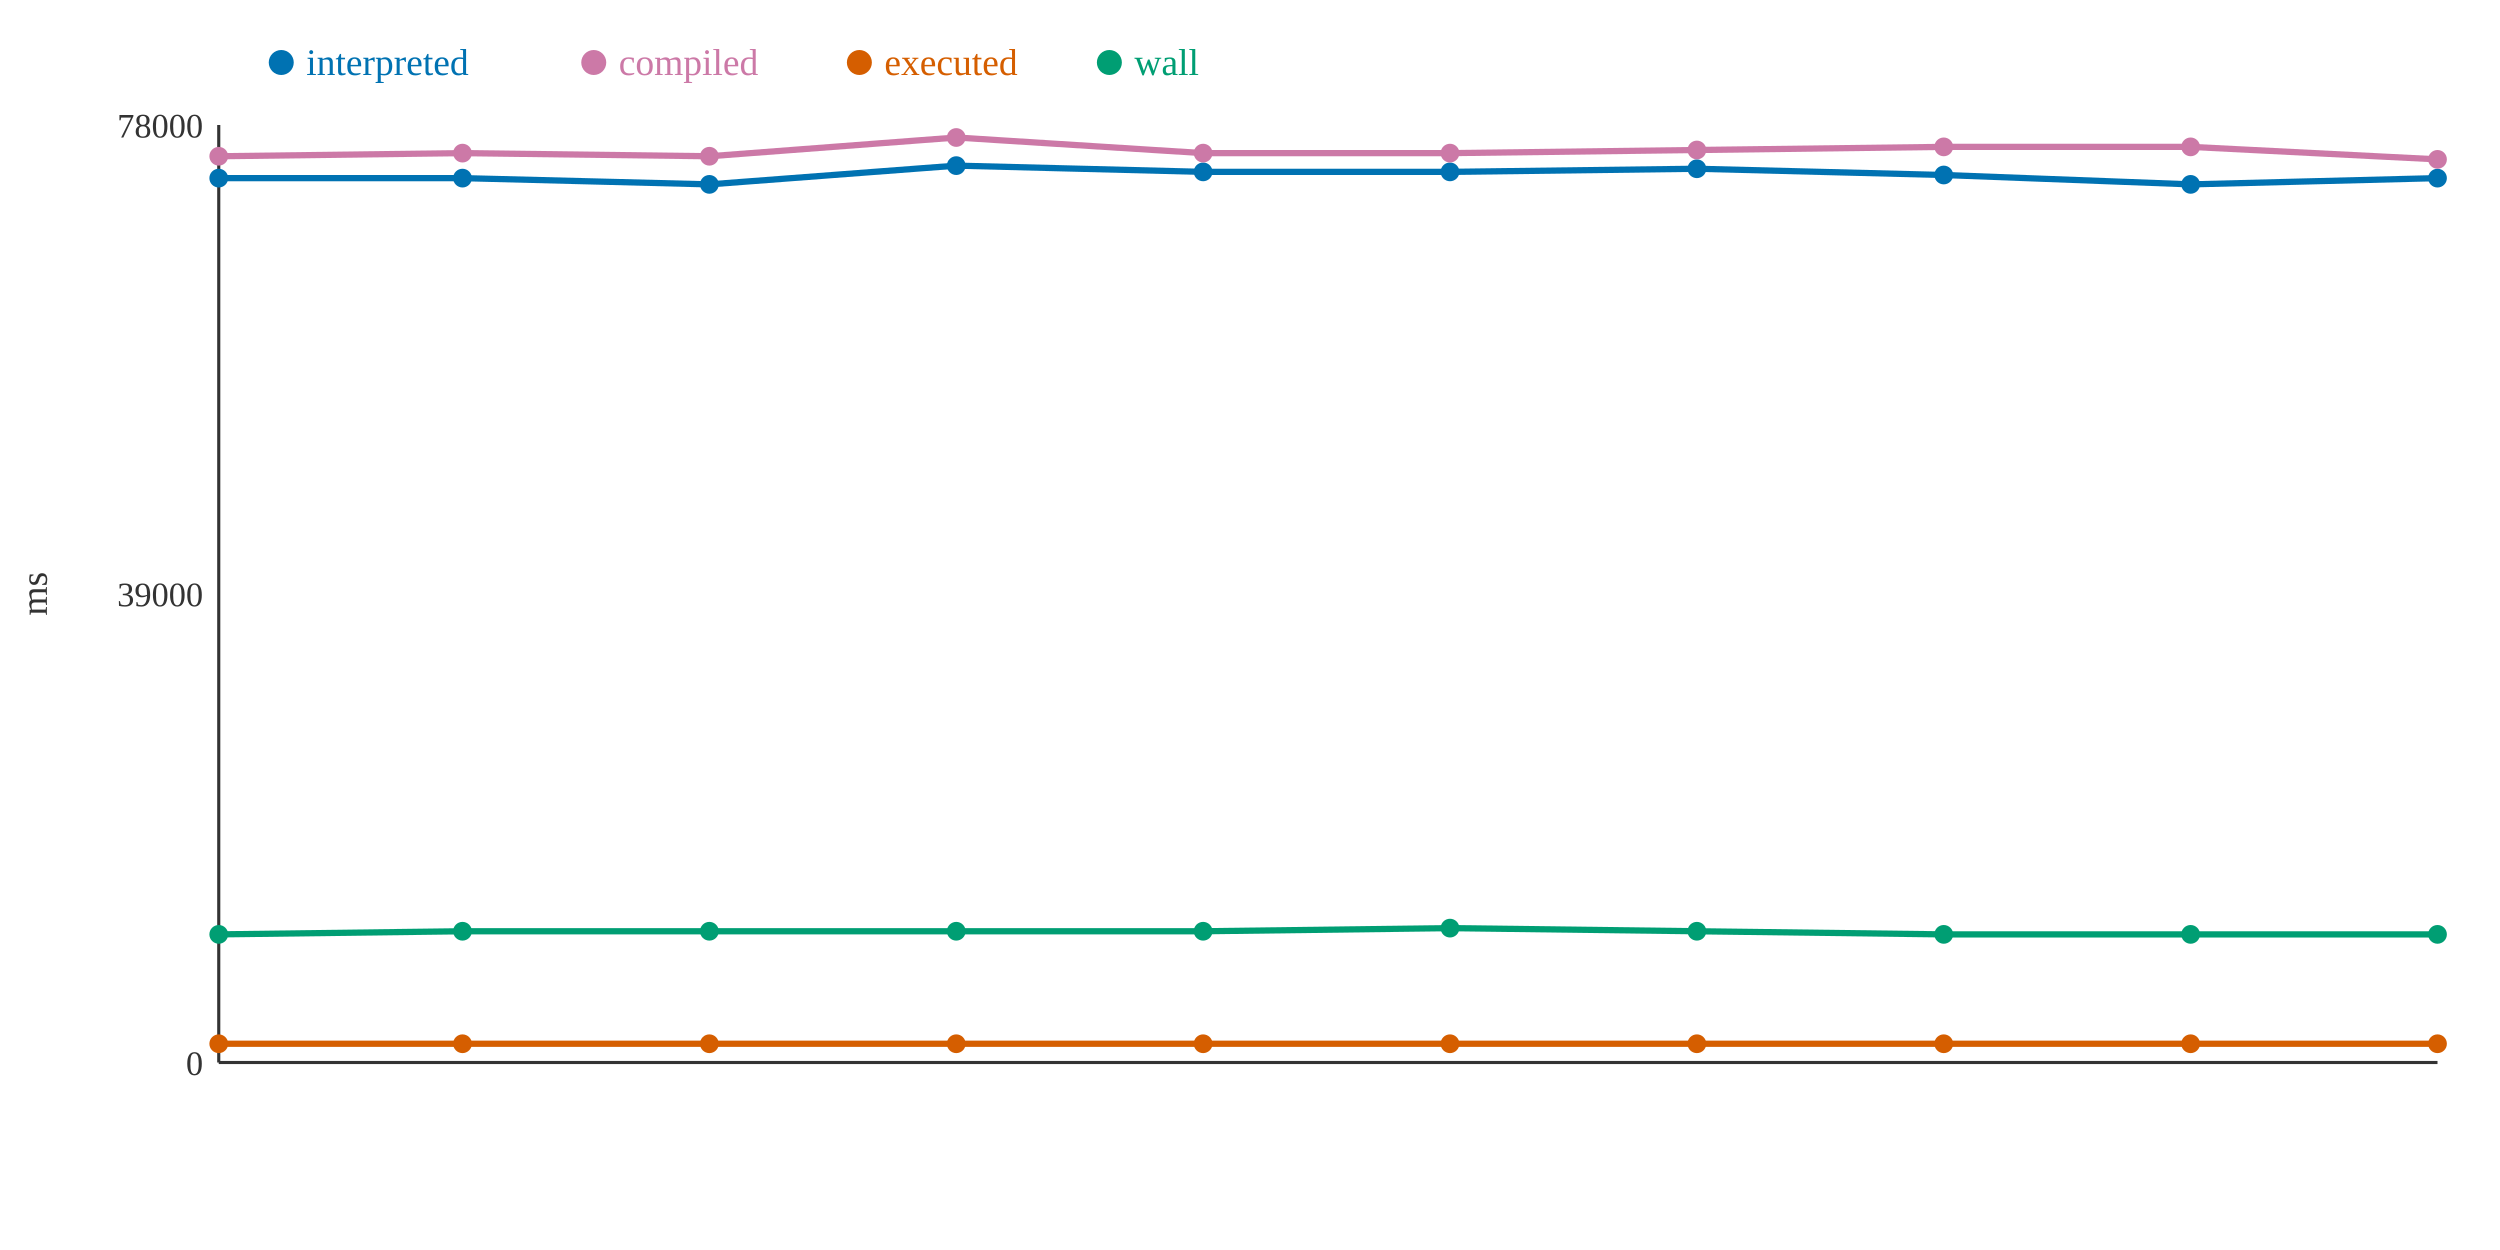
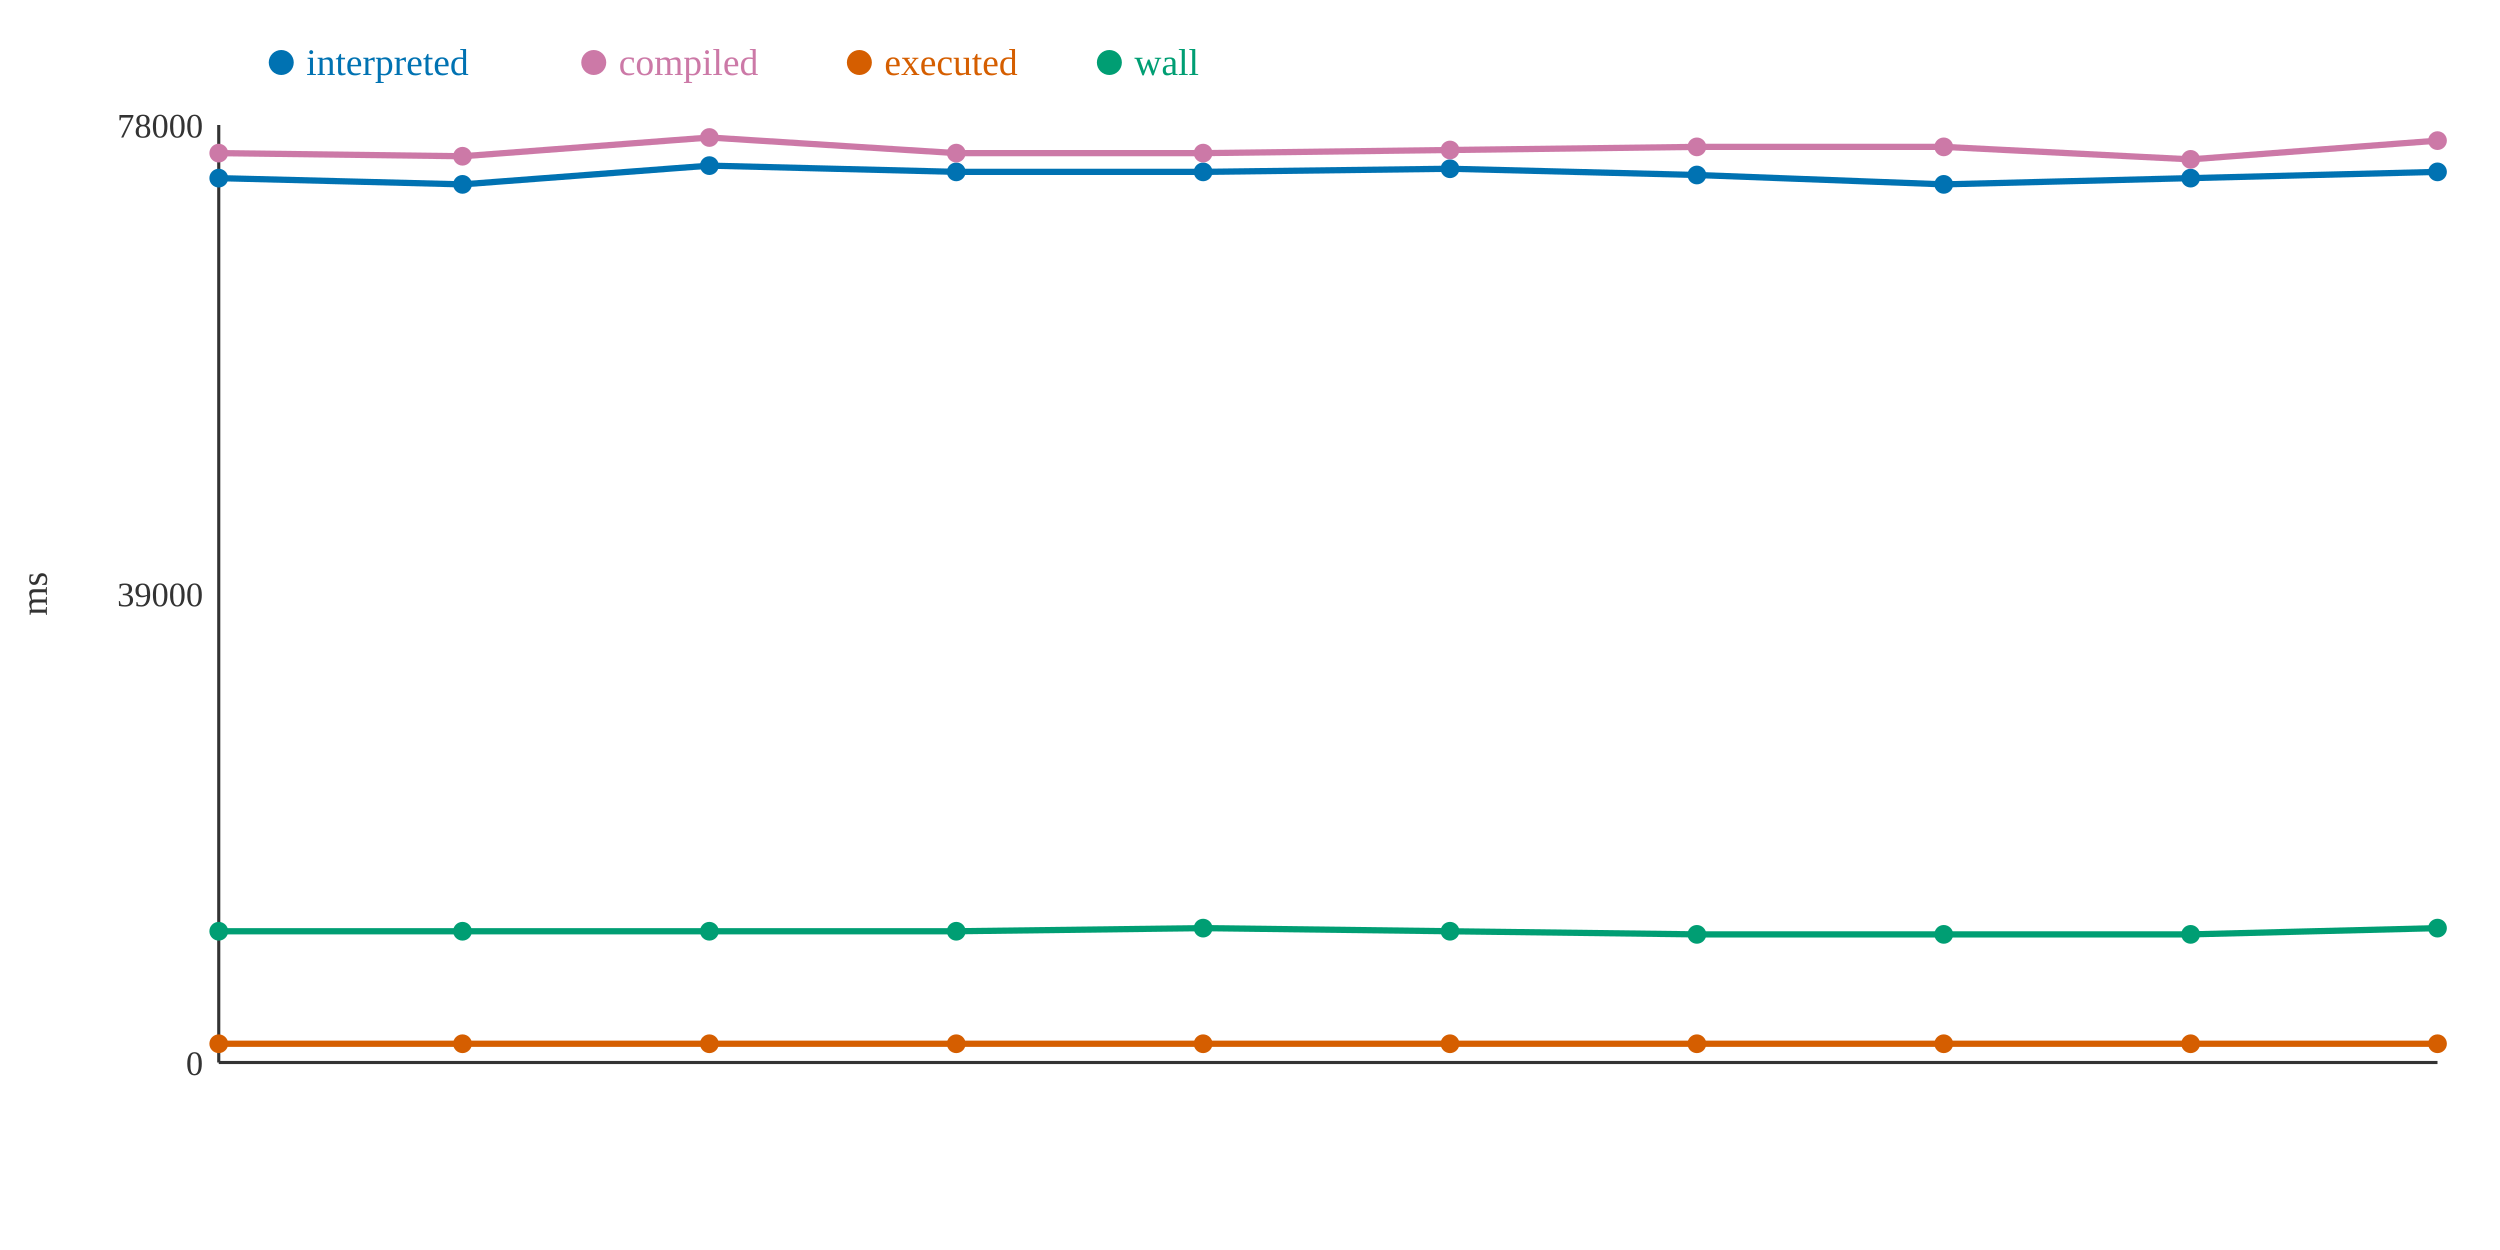
<svg xmlns="http://www.w3.org/2000/svg" width="800" height="400">
  <rect width="800" height="400" fill="white" />
  <line x1="70" y1="40" x2="70" y2="340" stroke="#333" stroke-width="1" />
  <line x1="70" y1="340" x2="780" y2="340" stroke="#333" stroke-width="1" />
  <text x="65" y="344" text-anchor="end" font-size="11" fill="#333">0</text>
  <text x="65" y="194" text-anchor="end" font-size="11" fill="#333">39000</text>
  <text x="65" y="44" text-anchor="end" font-size="11" fill="#333">78000</text>
  <text x="15" y="190" text-anchor="middle" font-size="12" fill="#333" transform="rotate(-90 15 190)">ms</text>
-   <polyline points="70,57 148,57 227,59 306,53 385,55 464,55 543,54 622,56 701,59 780,57" fill="none" stroke="#0072B2" stroke-width="2" />
-   <polyline points="70,50 148,49 227,50 306,44 385,49 464,49 543,48 622,47 701,47 780,51" fill="none" stroke="#CC79A7" stroke-width="2" />
+   <polyline points="70,57 148,59 227,53 306,55 385,55 464,54 543,56 622,59 701,57 780,55" fill="none" stroke="#0072B2" stroke-width="2" />
+   <polyline points="70,49 148,50 227,44 306,49 385,49 464,48 543,47 622,47 701,51 780,45" fill="none" stroke="#CC79A7" stroke-width="2" />
  <polyline points="70,334 148,334 227,334 306,334 385,334 464,334 543,334 622,334 701,334 780,334" fill="none" stroke="#D55E00" stroke-width="2" />
-   <polyline points="70,299 148,298 227,298 306,298 385,298 464,297 543,298 622,299 701,299 780,299" fill="none" stroke="#009E73" stroke-width="2" />
+   <polyline points="70,298 148,298 227,298 306,298 385,297 464,298 543,299 622,299 701,299 780,297" fill="none" stroke="#009E73" stroke-width="2" />
  <circle cx="70" cy="57" r="3" fill="#0072B2" />
-   <circle cx="70" cy="50" r="3" fill="#CC79A7" />
+   <circle cx="70" cy="49" r="3" fill="#CC79A7" />
  <circle cx="70" cy="334" r="3" fill="#D55E00" />
-   <circle cx="70" cy="299" r="3" fill="#009E73" />
-   <circle cx="148" cy="57" r="3" fill="#0072B2" />
-   <circle cx="148" cy="49" r="3" fill="#CC79A7" />
+   <circle cx="70" cy="298" r="3" fill="#009E73" />
+   <circle cx="148" cy="59" r="3" fill="#0072B2" />
+   <circle cx="148" cy="50" r="3" fill="#CC79A7" />
  <circle cx="148" cy="334" r="3" fill="#D55E00" />
  <circle cx="148" cy="298" r="3" fill="#009E73" />
-   <circle cx="227" cy="59" r="3" fill="#0072B2" />
-   <circle cx="227" cy="50" r="3" fill="#CC79A7" />
+   <circle cx="227" cy="53" r="3" fill="#0072B2" />
+   <circle cx="227" cy="44" r="3" fill="#CC79A7" />
  <circle cx="227" cy="334" r="3" fill="#D55E00" />
  <circle cx="227" cy="298" r="3" fill="#009E73" />
-   <circle cx="306" cy="53" r="3" fill="#0072B2" />
-   <circle cx="306" cy="44" r="3" fill="#CC79A7" />
+   <circle cx="306" cy="55" r="3" fill="#0072B2" />
+   <circle cx="306" cy="49" r="3" fill="#CC79A7" />
  <circle cx="306" cy="334" r="3" fill="#D55E00" />
  <circle cx="306" cy="298" r="3" fill="#009E73" />
  <circle cx="385" cy="55" r="3" fill="#0072B2" />
  <circle cx="385" cy="49" r="3" fill="#CC79A7" />
  <circle cx="385" cy="334" r="3" fill="#D55E00" />
-   <circle cx="385" cy="298" r="3" fill="#009E73" />
-   <circle cx="464" cy="55" r="3" fill="#0072B2" />
-   <circle cx="464" cy="49" r="3" fill="#CC79A7" />
+   <circle cx="385" cy="297" r="3" fill="#009E73" />
+   <circle cx="464" cy="54" r="3" fill="#0072B2" />
+   <circle cx="464" cy="48" r="3" fill="#CC79A7" />
  <circle cx="464" cy="334" r="3" fill="#D55E00" />
-   <circle cx="464" cy="297" r="3" fill="#009E73" />
-   <circle cx="543" cy="54" r="3" fill="#0072B2" />
-   <circle cx="543" cy="48" r="3" fill="#CC79A7" />
+   <circle cx="464" cy="298" r="3" fill="#009E73" />
+   <circle cx="543" cy="56" r="3" fill="#0072B2" />
+   <circle cx="543" cy="47" r="3" fill="#CC79A7" />
  <circle cx="543" cy="334" r="3" fill="#D55E00" />
-   <circle cx="543" cy="298" r="3" fill="#009E73" />
-   <circle cx="622" cy="56" r="3" fill="#0072B2" />
+   <circle cx="543" cy="299" r="3" fill="#009E73" />
+   <circle cx="622" cy="59" r="3" fill="#0072B2" />
  <circle cx="622" cy="47" r="3" fill="#CC79A7" />
  <circle cx="622" cy="334" r="3" fill="#D55E00" />
  <circle cx="622" cy="299" r="3" fill="#009E73" />
-   <circle cx="701" cy="59" r="3" fill="#0072B2" />
-   <circle cx="701" cy="47" r="3" fill="#CC79A7" />
+   <circle cx="701" cy="57" r="3" fill="#0072B2" />
+   <circle cx="701" cy="51" r="3" fill="#CC79A7" />
  <circle cx="701" cy="334" r="3" fill="#D55E00" />
  <circle cx="701" cy="299" r="3" fill="#009E73" />
-   <circle cx="780" cy="57" r="3" fill="#0072B2" />
-   <circle cx="780" cy="51" r="3" fill="#CC79A7" />
+   <circle cx="780" cy="55" r="3" fill="#0072B2" />
+   <circle cx="780" cy="45" r="3" fill="#CC79A7" />
  <circle cx="780" cy="334" r="3" fill="#D55E00" />
-   <circle cx="780" cy="299" r="3" fill="#009E73" />
+   <circle cx="780" cy="297" r="3" fill="#009E73" />
  <circle cx="90" cy="20" r="4" fill="#0072B2" />
  <text x="98" y="24" text-anchor="start" font-size="12" fill="#0072B2">interpreted</text>
  <circle cx="190" cy="20" r="4" fill="#CC79A7" />
  <text x="198" y="24" text-anchor="start" font-size="12" fill="#CC79A7">compiled</text>
  <circle cx="275" cy="20" r="4" fill="#D55E00" />
  <text x="283" y="24" text-anchor="start" font-size="12" fill="#D55E00">executed</text>
  <circle cx="355" cy="20" r="4" fill="#009E73" />
  <text x="363" y="24" text-anchor="start" font-size="12" fill="#009E73">wall</text>
</svg>
